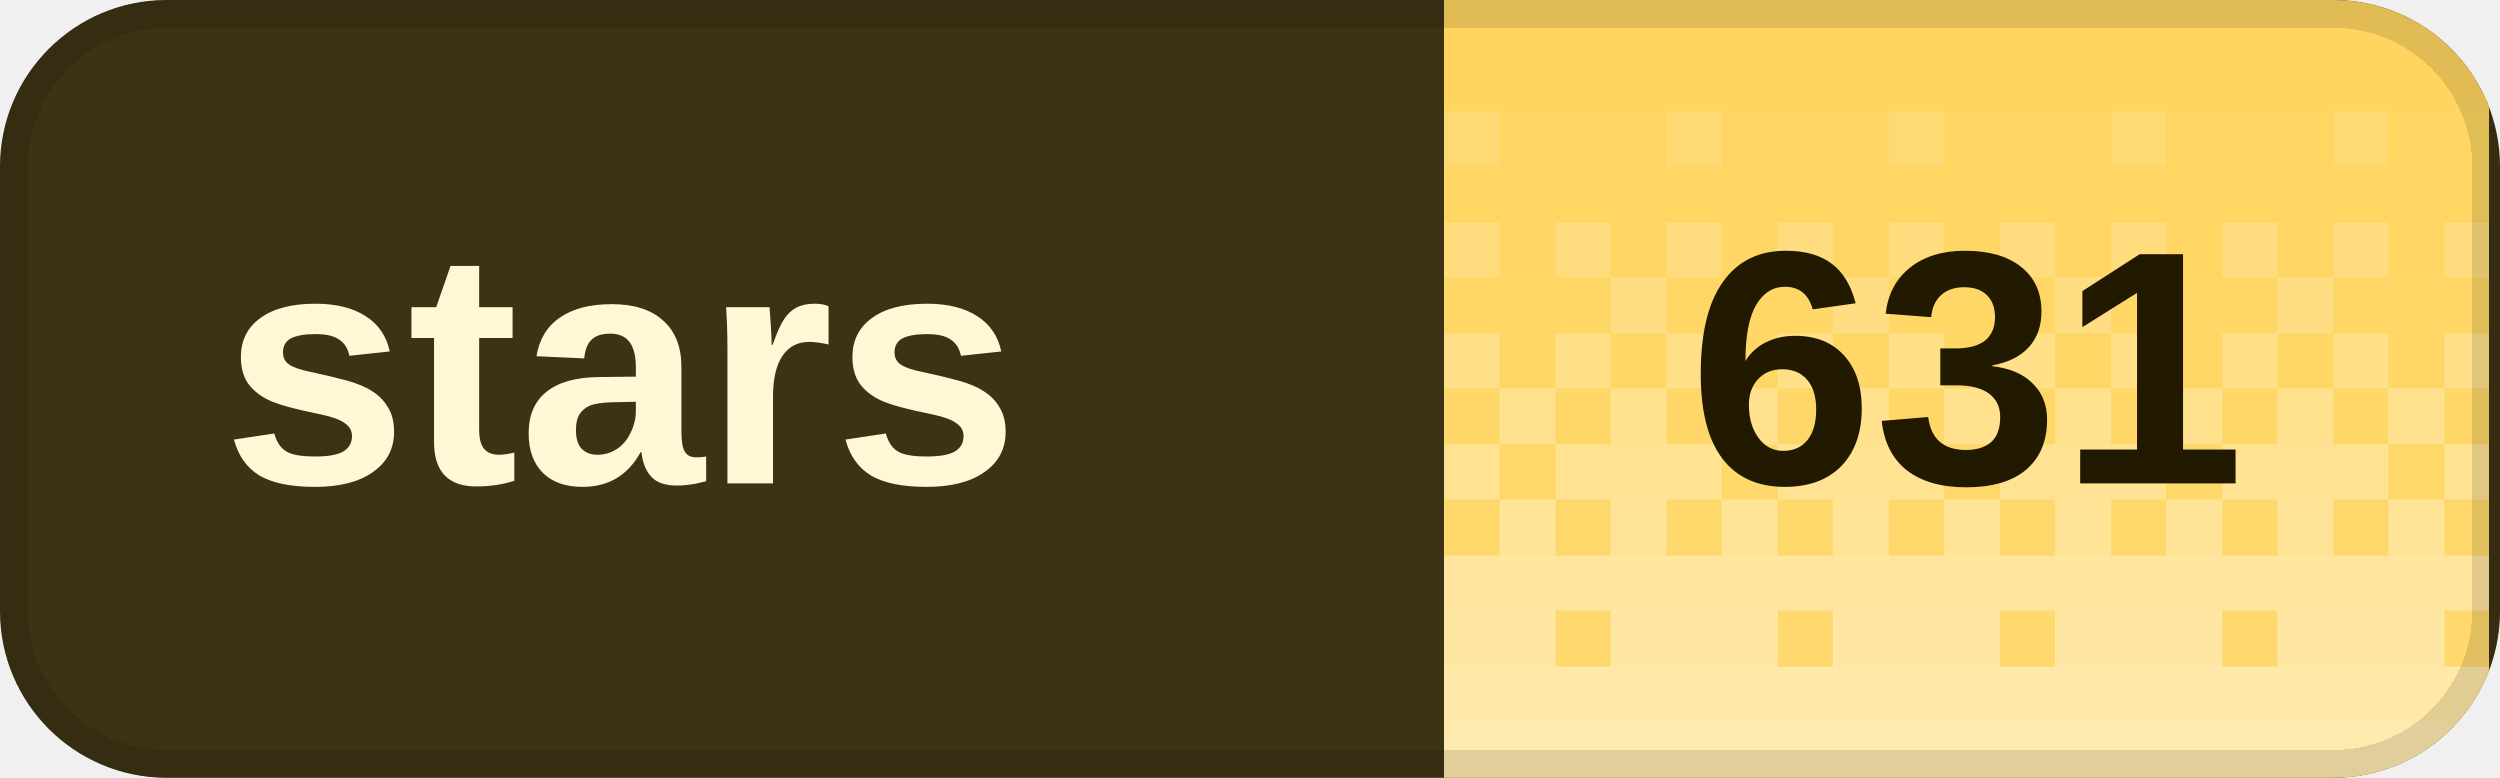
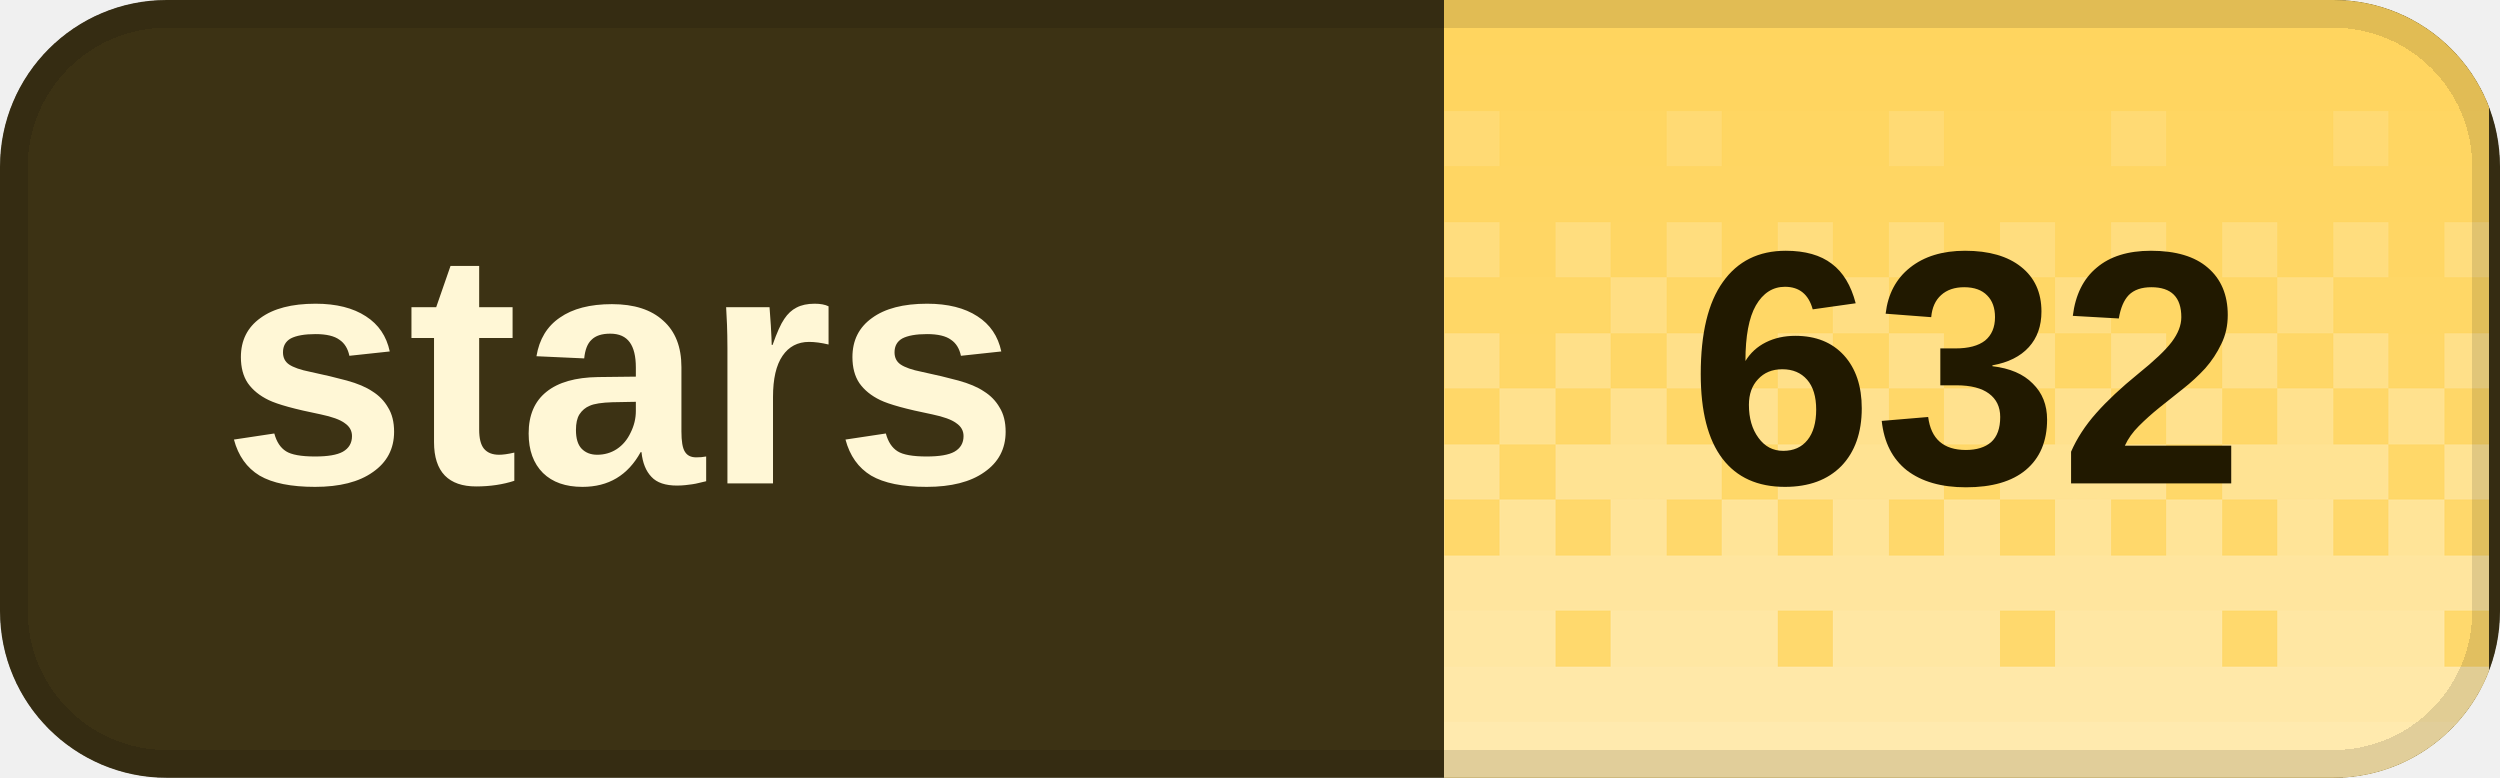
<svg xmlns="http://www.w3.org/2000/svg" width="90" height="28" viewBox="0 0 90 28" role="img" aria-labelledby="title desc" shape-rendering="crispEdges">
  <defs>
    <clipPath id="badge-clip">
      <rect width="90" height="28" rx="6" />
    </clipPath>
    <pattern id="dither" width="8" height="28" patternUnits="userSpaceOnUse">
      <rect x="0" y="0" width="2" height="2" fill="#fff" fill-opacity="0.020" />
      <rect x="2" y="0" width="2" height="2" fill="#fff" fill-opacity="0.020" />
      <rect x="4" y="0" width="2" height="2" fill="#fff" fill-opacity="0.020" />
      <rect x="6" y="0" width="2" height="2" fill="#fff" fill-opacity="0.020" />
      <rect x="0" y="2" width="2" height="2" fill="#fff" fill-opacity="0.028" />
      <rect x="2" y="2" width="2" height="2" fill="#fff" fill-opacity="0.028" />
      <rect x="4" y="2" width="2" height="2" fill="#fff" fill-opacity="0.028" />
      <rect x="6" y="2" width="2" height="2" fill="#fff" fill-opacity="0.028" />
      <rect x="0" y="4" width="2" height="2" fill="#fff" fill-opacity="0.036" />
      <rect x="2" y="4" width="2" height="2" fill="#fff" fill-opacity="0.036" />
      <rect x="4" y="4" width="2" height="2" fill="#fff" fill-opacity="0.145" />
      <rect x="6" y="4" width="2" height="2" fill="#fff" fill-opacity="0.036" />
      <rect x="0" y="6" width="2" height="2" fill="#fff" fill-opacity="0.044" />
      <rect x="2" y="6" width="2" height="2" fill="#fff" fill-opacity="0.044" />
      <rect x="4" y="6" width="2" height="2" fill="#fff" fill-opacity="0.044" />
      <rect x="6" y="6" width="2" height="2" fill="#fff" fill-opacity="0.044" />
      <rect x="0" y="8" width="2" height="2" fill="#fff" fill-opacity="0.209" />
      <rect x="2" y="8" width="2" height="2" fill="#fff" fill-opacity="0.052" />
      <rect x="4" y="8" width="2" height="2" fill="#fff" fill-opacity="0.209" />
      <rect x="6" y="8" width="2" height="2" fill="#fff" fill-opacity="0.052" />
      <rect x="0" y="10" width="2" height="2" fill="#fff" fill-opacity="0.060" />
      <rect x="2" y="10" width="2" height="2" fill="#fff" fill-opacity="0.242" />
      <rect x="4" y="10" width="2" height="2" fill="#fff" fill-opacity="0.060" />
      <rect x="6" y="10" width="2" height="2" fill="#fff" fill-opacity="0.060" />
      <rect x="0" y="12" width="2" height="2" fill="#fff" fill-opacity="0.274" />
      <rect x="2" y="12" width="2" height="2" fill="#fff" fill-opacity="0.068" />
      <rect x="4" y="12" width="2" height="2" fill="#fff" fill-opacity="0.274" />
      <rect x="6" y="12" width="2" height="2" fill="#fff" fill-opacity="0.068" />
      <rect x="0" y="14" width="2" height="2" fill="#fff" fill-opacity="0.077" />
      <rect x="2" y="14" width="2" height="2" fill="#fff" fill-opacity="0.306" />
      <rect x="4" y="14" width="2" height="2" fill="#fff" fill-opacity="0.077" />
      <rect x="6" y="14" width="2" height="2" fill="#fff" fill-opacity="0.306" />
      <rect x="0" y="16" width="2" height="2" fill="#fff" fill-opacity="0.338" />
      <rect x="2" y="16" width="2" height="2" fill="#fff" fill-opacity="0.338" />
      <rect x="4" y="16" width="2" height="2" fill="#fff" fill-opacity="0.338" />
      <rect x="6" y="16" width="2" height="2" fill="#fff" fill-opacity="0.085" />
      <rect x="0" y="18" width="2" height="2" fill="#fff" fill-opacity="0.093" />
      <rect x="2" y="18" width="2" height="2" fill="#fff" fill-opacity="0.371" />
      <rect x="4" y="18" width="2" height="2" fill="#fff" fill-opacity="0.093" />
      <rect x="6" y="18" width="2" height="2" fill="#fff" fill-opacity="0.371" />
      <rect x="0" y="20" width="2" height="2" fill="#fff" fill-opacity="0.403" />
      <rect x="2" y="20" width="2" height="2" fill="#fff" fill-opacity="0.403" />
      <rect x="4" y="20" width="2" height="2" fill="#fff" fill-opacity="0.403" />
      <rect x="6" y="20" width="2" height="2" fill="#fff" fill-opacity="0.403" />
      <rect x="0" y="22" width="2" height="2" fill="#fff" fill-opacity="0.109" />
      <rect x="2" y="22" width="2" height="2" fill="#fff" fill-opacity="0.435" />
      <rect x="4" y="22" width="2" height="2" fill="#fff" fill-opacity="0.435" />
      <rect x="6" y="22" width="2" height="2" fill="#fff" fill-opacity="0.435" />
      <rect x="0" y="24" width="2" height="2" fill="#fff" fill-opacity="0.468" />
      <rect x="2" y="24" width="2" height="2" fill="#fff" fill-opacity="0.468" />
      <rect x="4" y="24" width="2" height="2" fill="#fff" fill-opacity="0.468" />
      <rect x="6" y="24" width="2" height="2" fill="#fff" fill-opacity="0.468" />
      <rect x="0" y="26" width="2" height="2" fill="#fff" fill-opacity="0.500" />
      <rect x="2" y="26" width="2" height="2" fill="#fff" fill-opacity="0.500" />
      <rect x="4" y="26" width="2" height="2" fill="#fff" fill-opacity="0.500" />
      <rect x="6" y="26" width="2" height="2" fill="#fff" fill-opacity="0.500" />
    </pattern>
  </defs>
  <g clip-path="url(#badge-clip)">
    <rect width="90" height="28" fill="#3c3214" />
    <rect x="52" width="37.6" height="28" fill="#ffd45c" />
    <rect x="52" width="37.6" height="28" fill="url(#dither)" />
  </g>
  <rect x="0.5" y="0.5" width="89" height="27" rx="5.5" fill="none" stroke="#000" stroke-opacity="0.12" />
  <g fill="#fff7d6" font-family="Geist,Arial,sans-serif" font-size="12" font-weight="600" dominant-baseline="middle">
    <text x="8" y="14">stars</text>
  </g>
-   <text x="70.8" y="14" fill="#211900" font-family="Geist,Arial,sans-serif" font-size="12" font-weight="700" text-anchor="middle" dominant-baseline="middle">631</text>
+   <text x="70.8" y="14" fill="#211900" font-family="Geist,Arial,sans-serif" font-size="12" font-weight="700" text-anchor="middle" dominant-baseline="middle">632</text>
</svg>
